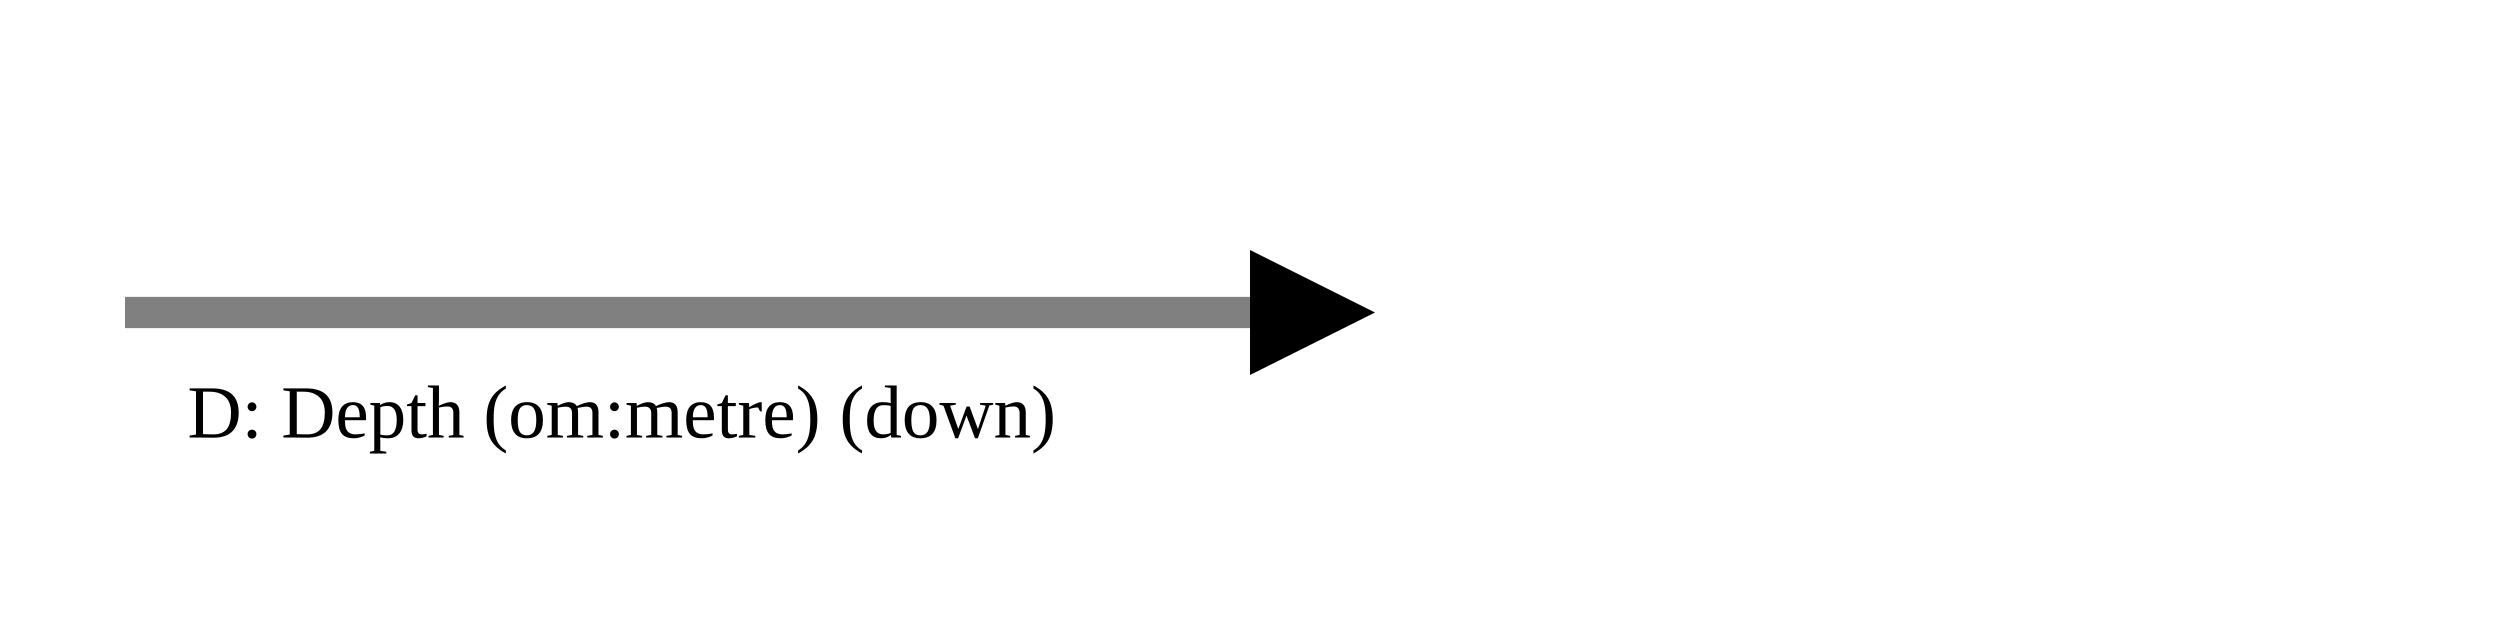
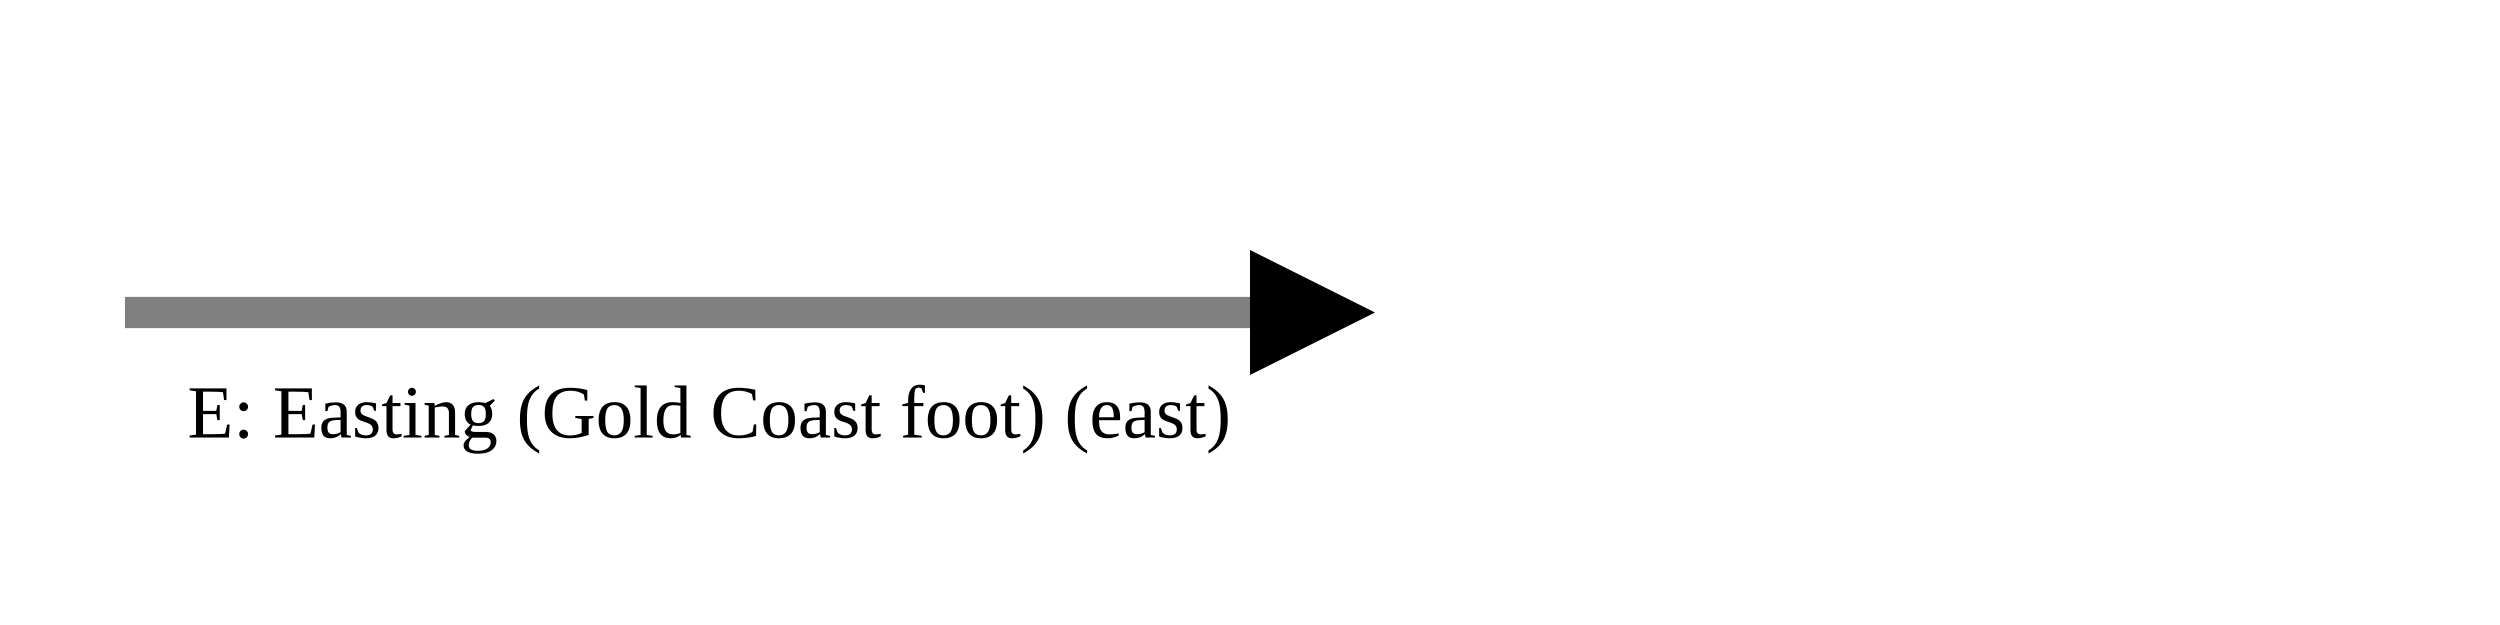
<svg xmlns="http://www.w3.org/2000/svg" version="1.1" width="400" height="100" viewbox="0 0 275 100">
  <defs>
    <marker id="arrowhead" markerWidth="10" markerHeight="7" refX="0" refY="2" orient="auto">
      <polygon points="0 0, 4 2, 0 4" />
    </marker>
  </defs>
  <line x1="20" y1="50" x2="200" y2="50" stroke="gray" stroke-width="5" marker-end="url(#arrowhead)" />
-   <text x="30" y="70" class="small">D: Depth (om:metre) (down)</text>
+   <text x="30" y="70" class="small">E: Easting (Gold Coast foot) (east)</text>
</svg>
